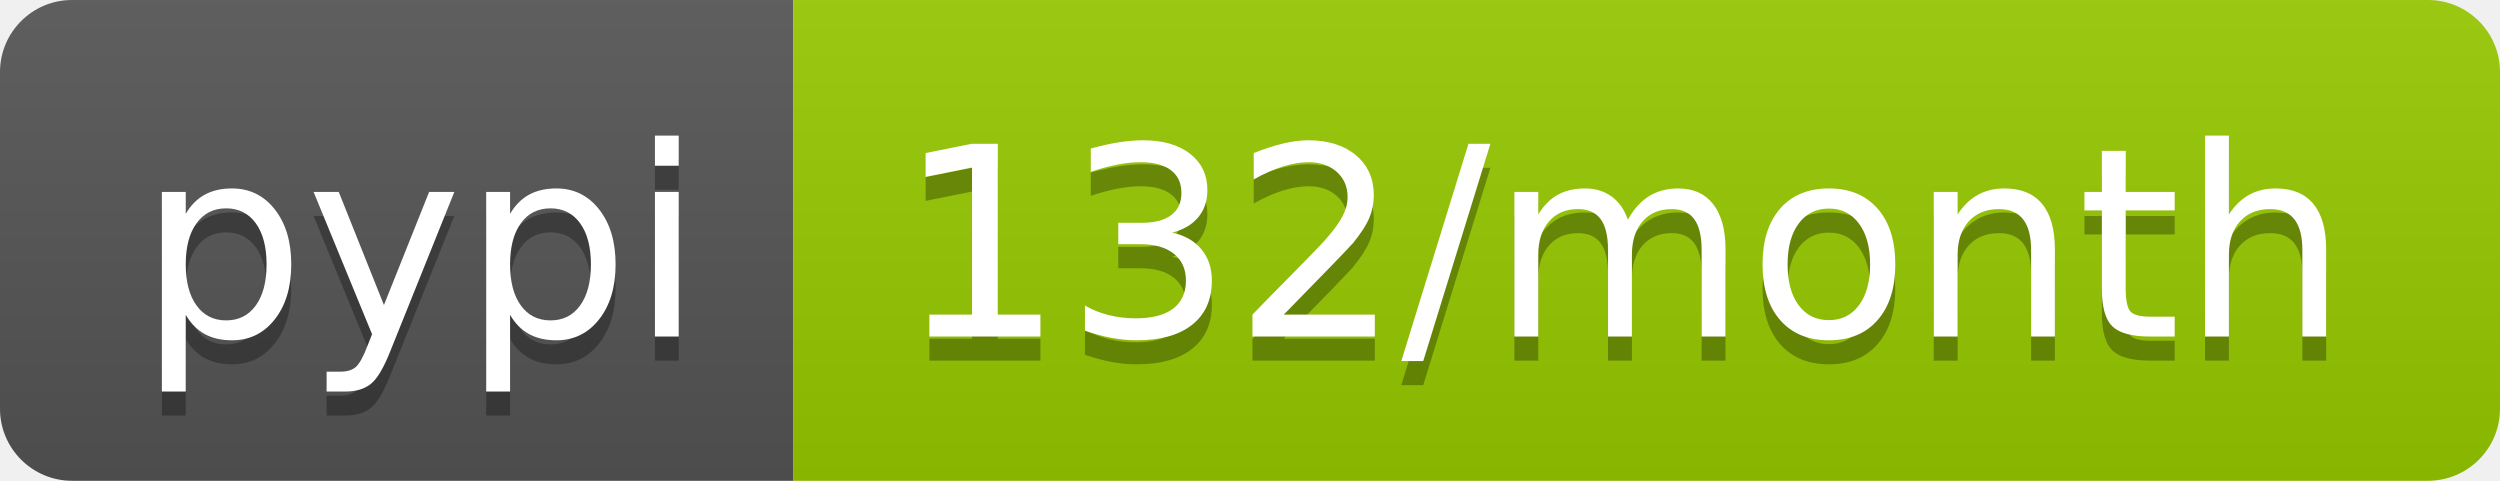
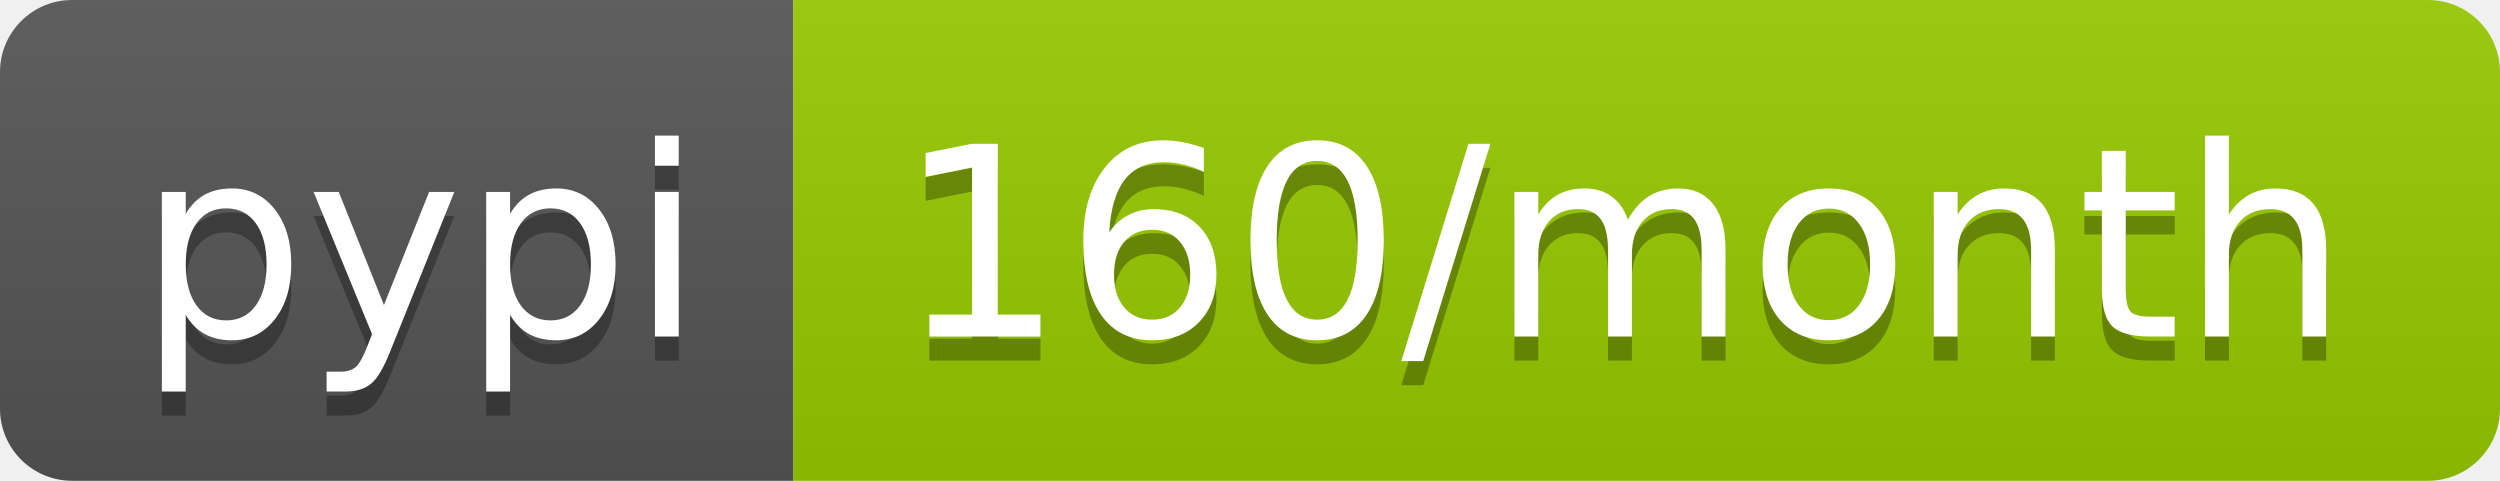
- <svg xmlns="http://www.w3.org/2000/svg" width="104" height="20" role="img" aria-label="pypi: 132/month">
+ <svg xmlns="http://www.w3.org/2000/svg" width="104" height="20" role="img" aria-label="pypi: 160/month">
  <linearGradient id="s" x2="0" y2="100%">
    <stop offset="0" stop-color="#bbb" stop-opacity=".1" />
    <stop offset="1" stop-opacity=".1" />
  </linearGradient>
  <clipPath id="r">
    <rect width="104" height="20" rx="3" fill="#fff" />
  </clipPath>
  <g clip-path="url(#r)">
    <rect width="33" height="20" fill="#555" />
    <rect x="33" width="71" height="20" fill="#97ca00" />
    <rect width="104" height="20" fill="url(#s)" />
  </g>
  <g fill="#fff" text-anchor="middle" font-family="Verdana,Geneva,DejaVu Sans,sans-serif" text-rendering="geometricPrecision" font-size="110">
    <text aria-hidden="true" x="175" y="150" fill="#010101" fill-opacity=".3" transform="scale(.1)" textLength="230">pypi</text>
    <text x="175" y="140" transform="scale(.1)" fill="#fff" textLength="230">pypi</text>
-     <text aria-hidden="true" x="675" y="150" fill="#010101" fill-opacity=".3" transform="scale(.1)" textLength="610">132/month</text>
-     <text x="675" y="140" transform="scale(.1)" fill="#fff" textLength="610">132/month</text>
+     <text aria-hidden="true" x="675" y="150" fill="#010101" fill-opacity=".3" transform="scale(.1)" textLength="610">160/month</text>
+     <text x="675" y="140" transform="scale(.1)" fill="#fff" textLength="610">160/month</text>
  </g>
</svg>
